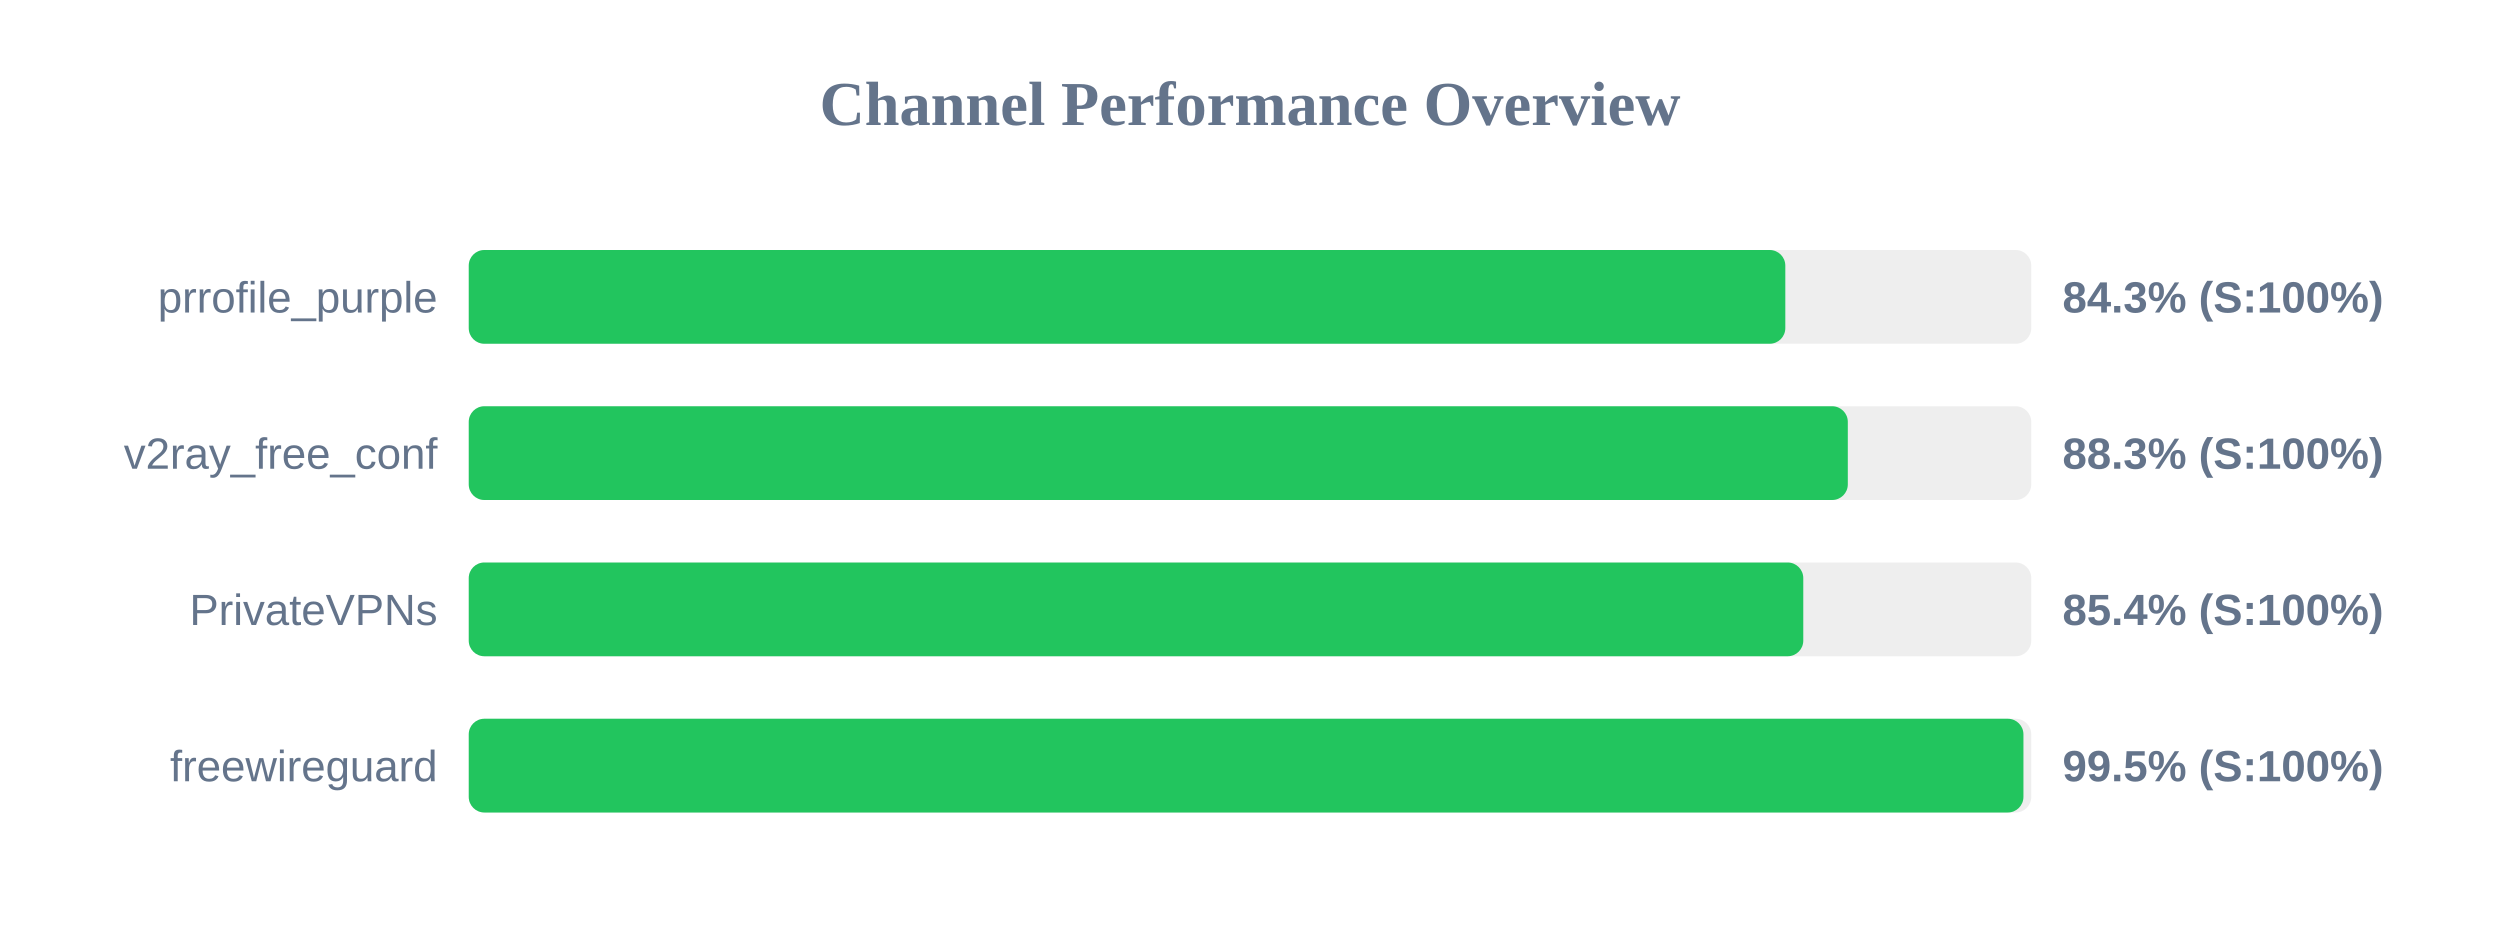
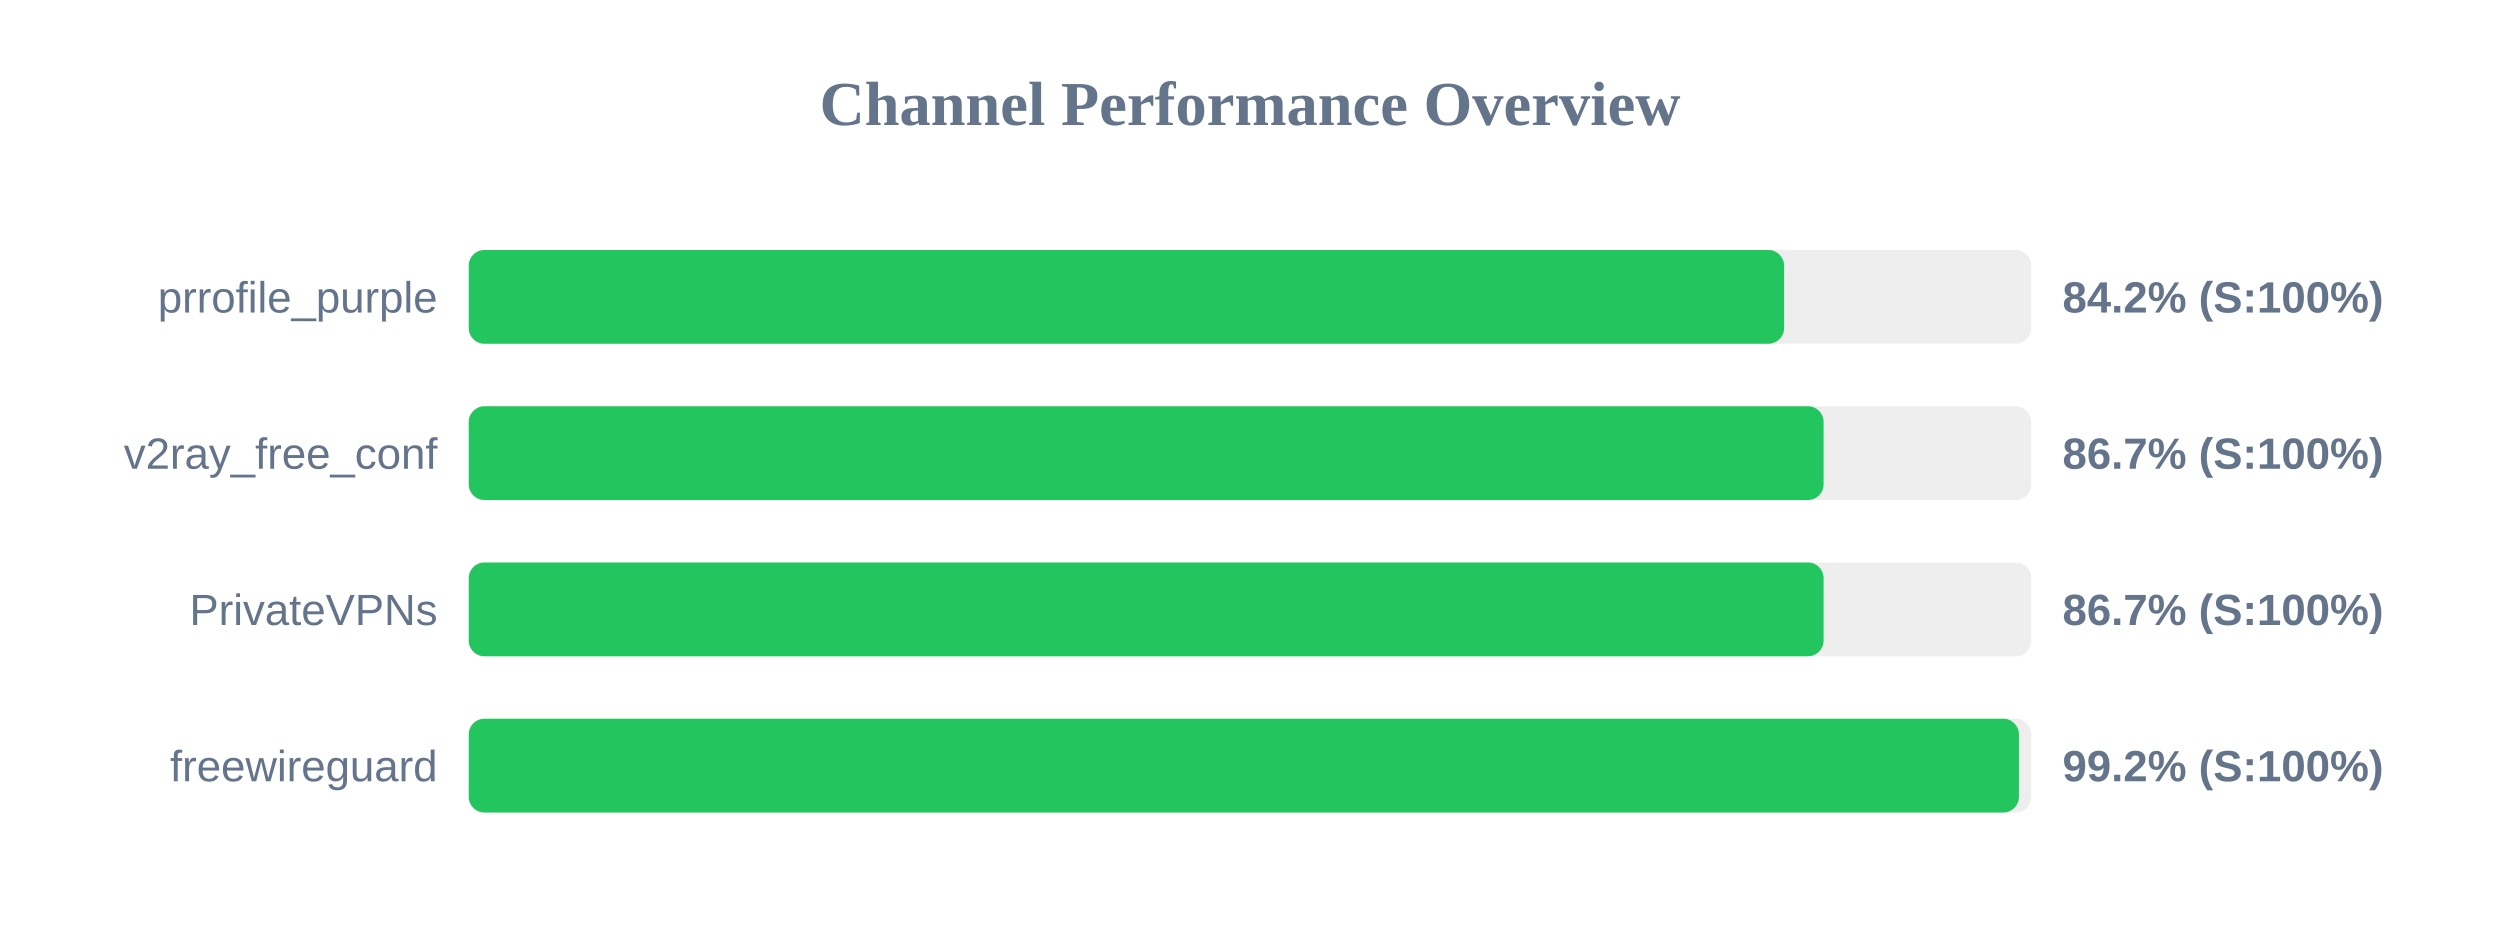
<svg xmlns="http://www.w3.org/2000/svg" width="800" height="300" version="1.1">
  <style>
        .row { font: 14px Arial; fill: #64748b; }
        .score { font: bold 14px Arial; fill: #64748b; }
    </style>
  <text x="400" y="40" text-anchor="middle" font-size="20px" font-weight="bold" fill="#64748b">Channel Performance Overview</text>
  <rect x="150" y="80" width="500" height="30" fill="#eee" rx="5" />
-   <rect x="150" y="80" width="421.3" height="30" fill="#22c55e" rx="5" />
+   <rect x="150" y="80" width="420.9" height="30" fill="#22c55e" rx="5" />
  <text x="140" y="100" text-anchor="end" class="row">prrofile_purple</text>
-   <text x="660" y="100" text-anchor="start" class="score">84.3% (S:100%)</text>
+   <text x="660" y="100" text-anchor="start" class="score">84.2% (S:100%)</text>
  <rect x="150" y="130" width="500" height="30" fill="#eee" rx="5" />
-   <rect x="150" y="130" width="441.3" height="30" fill="#22c55e" rx="5" />
+   <rect x="150" y="130" width="433.55" height="30" fill="#22c55e" rx="5" />
  <text x="140" y="150" text-anchor="end" class="row">v2ray_free_conf</text>
-   <text x="660" y="150" text-anchor="start" class="score">88.3% (S:100%)</text>
+   <text x="660" y="150" text-anchor="start" class="score">86.7% (S:100%)</text>
  <rect x="150" y="180" width="500" height="30" fill="#eee" rx="5" />
-   <rect x="150" y="180" width="427.05" height="30" fill="#22c55e" rx="5" />
+   <rect x="150" y="180" width="433.55" height="30" fill="#22c55e" rx="5" />
  <text x="140" y="200" text-anchor="end" class="row">PrivateVPNs</text>
-   <text x="660" y="200" text-anchor="start" class="score">85.4% (S:100%)</text>
+   <text x="660" y="200" text-anchor="start" class="score">86.7% (S:100%)</text>
  <rect x="150" y="230" width="500" height="30" fill="#eee" rx="5" />
-   <rect x="150" y="230" width="497.5" height="30" fill="#22c55e" rx="5" />
+   <rect x="150" y="230" width="496.05" height="30" fill="#22c55e" rx="5" />
  <text x="140" y="250" text-anchor="end" class="row">freewireguard</text>
-   <text x="660" y="250" text-anchor="start" class="score">99.5% (S:100%)</text>
+   <text x="660" y="250" text-anchor="start" class="score">99.2% (S:100%)</text>
</svg>
